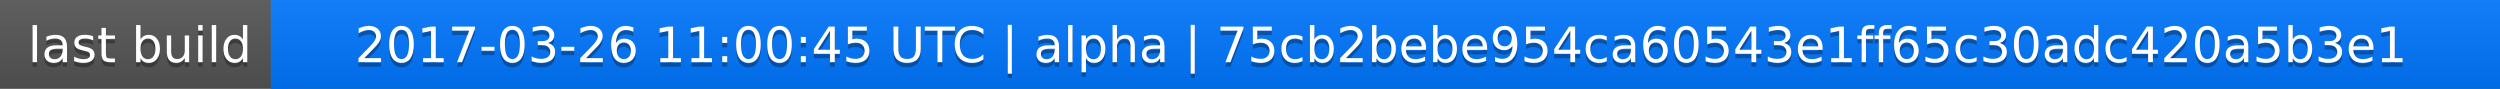
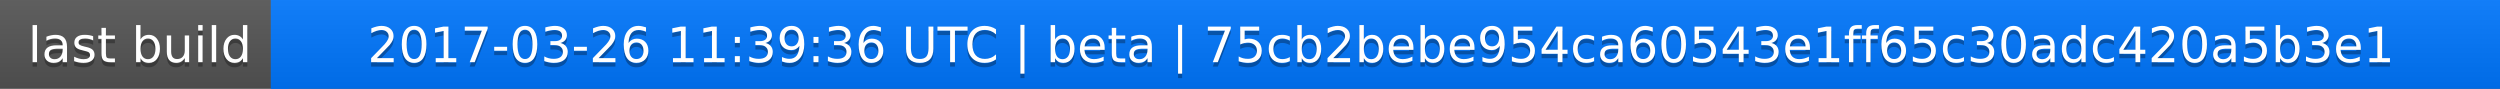
<svg xmlns="http://www.w3.org/2000/svg" width="563" height="20">
  <linearGradient id="a" x2="0" y2="100%">
    <stop offset="0" stop-color="#bbb" stop-opacity=".1" />
    <stop offset="1" stop-opacity=".1" />
  </linearGradient>
  <rect rx="0" width="563" height="20" fill="#555" />
  <rect rx="0" x="61" width="502" height="20" fill="#07f" />
  <path fill="#07f" d="M61 0h4v20h-4z" />
  <rect rx="0" width="563" height="20" fill="url(#a)" />
  <g fill="#fff" text-anchor="middle" font-family="DejaVu Sans,Verdana,Geneva,sans-serif" font-size="11">
    <text x="31.5" y="15" fill="#010101" fill-opacity=".3">last build</text>
    <text x="31.5" y="14">last build</text>
-     <text x="311" y="15" fill="#010101" fill-opacity=".3">2017-03-26 11:00:45 UTC | alpha | 75cb2bebe954ca60543e1ff65c30adc420a5b3e1</text>
-     <text x="311" y="14">2017-03-26 11:00:45 UTC | alpha | 75cb2bebe954ca60543e1ff65c30adc420a5b3e1</text>
+     <text x="311" y="15" fill="#010101" fill-opacity=".3">2017-03-26 11:39:36 UTC | beta | 75cb2bebe954ca60543e1ff65c30adc420a5b3e1</text>
+     <text x="311" y="14">2017-03-26 11:39:36 UTC | beta | 75cb2bebe954ca60543e1ff65c30adc420a5b3e1</text>
  </g>
</svg>
